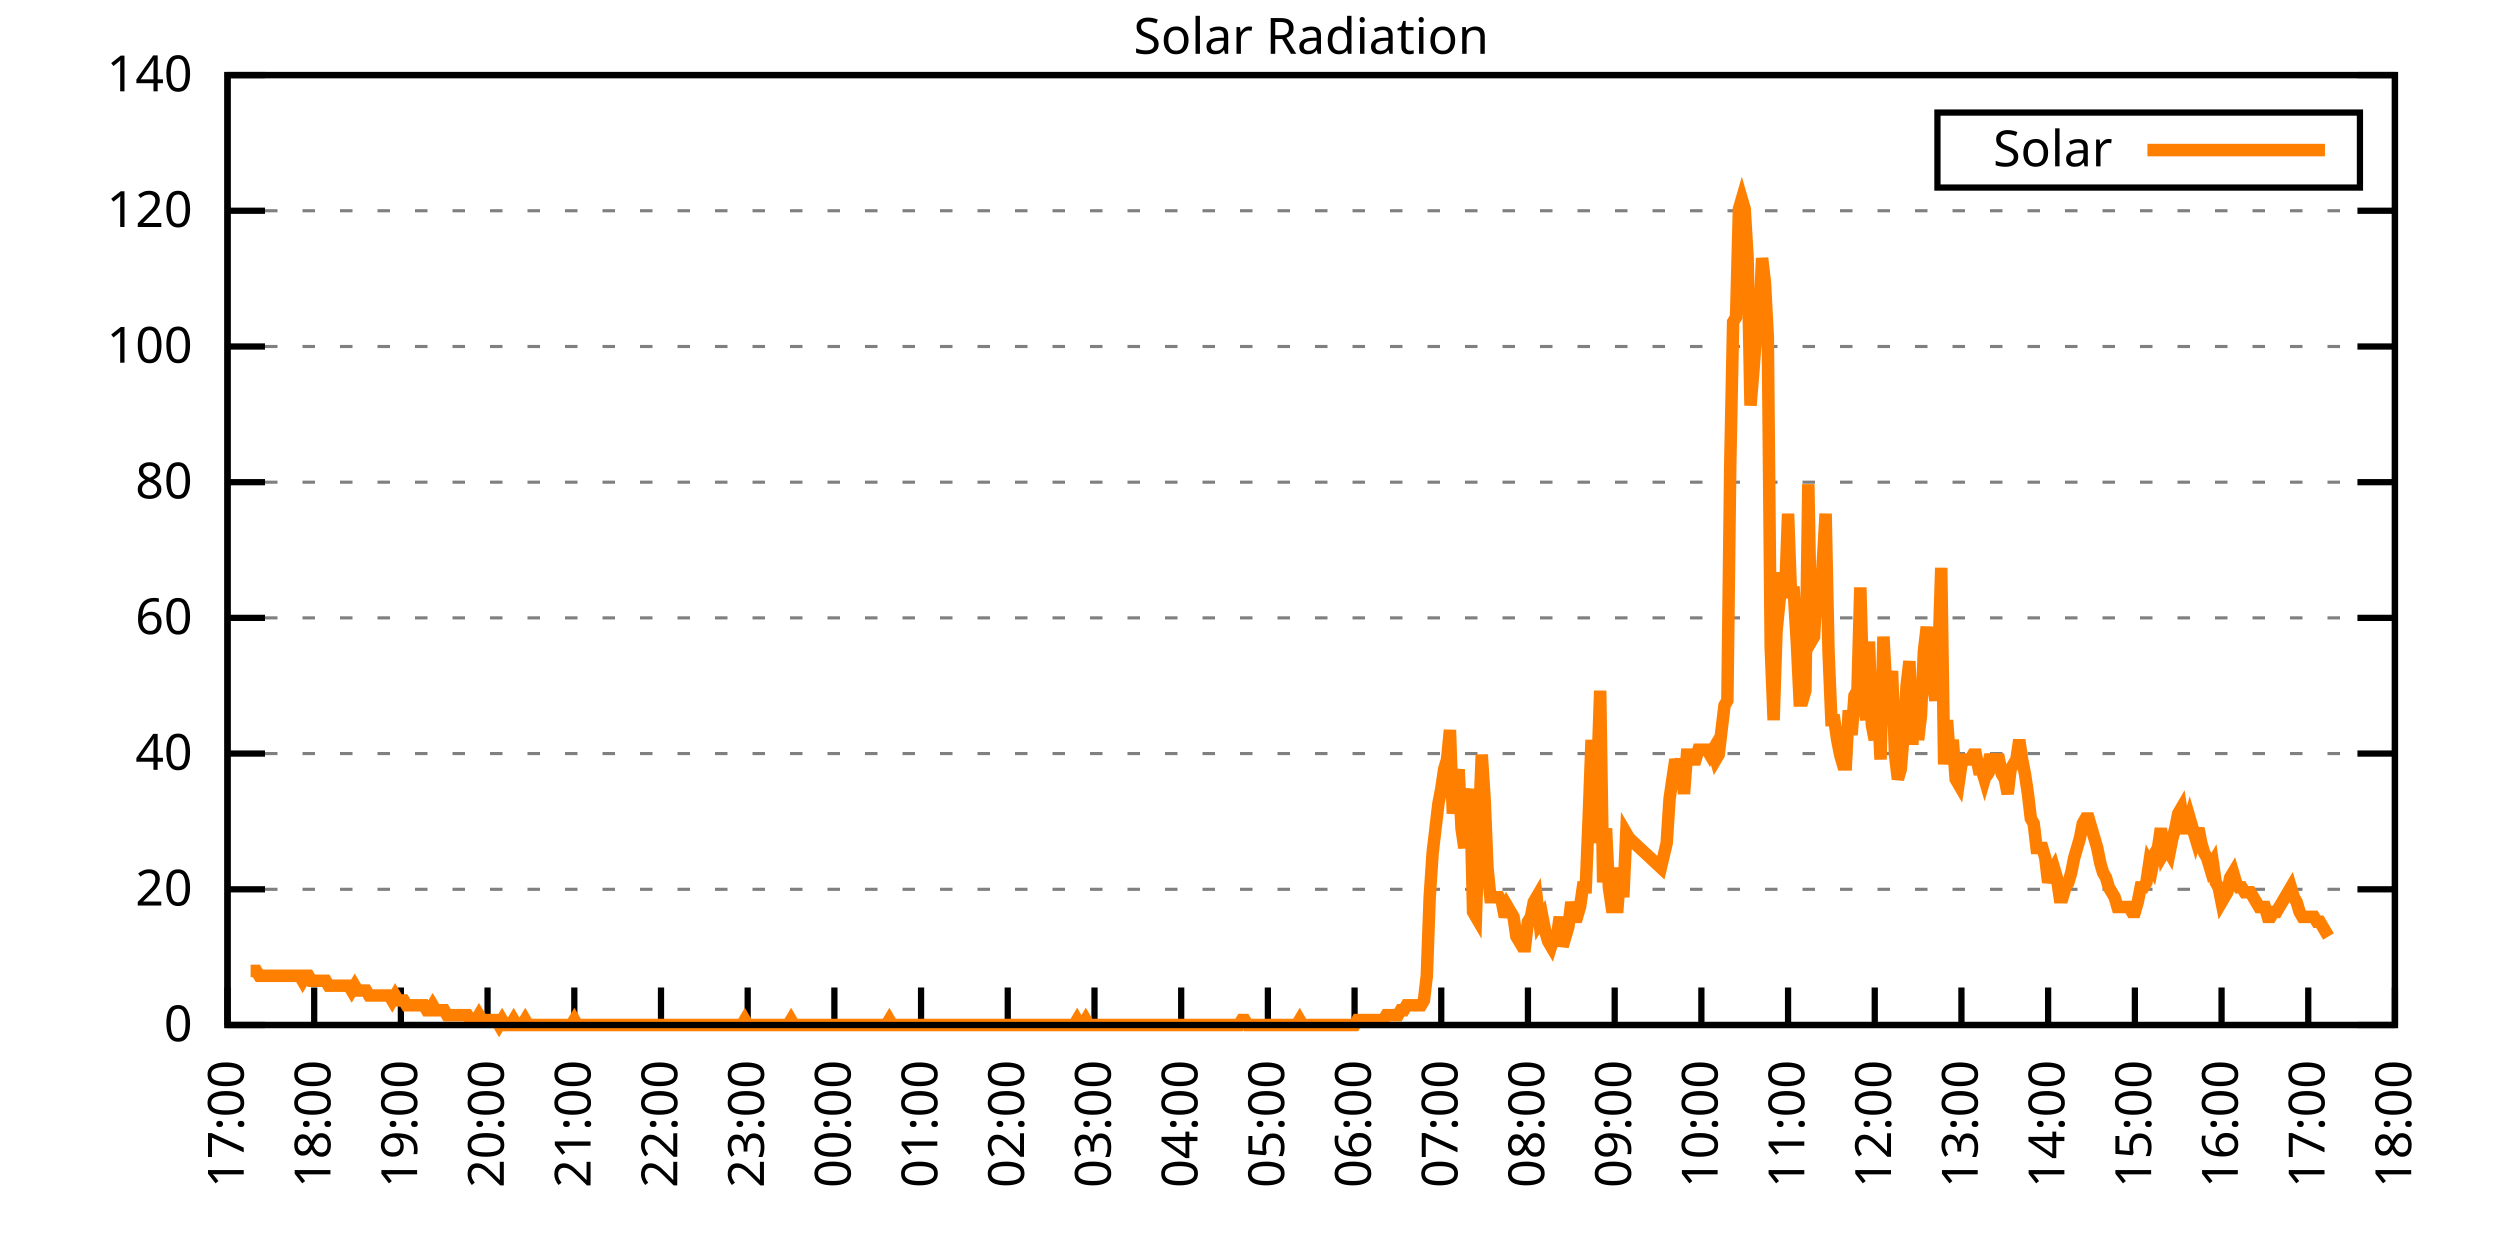
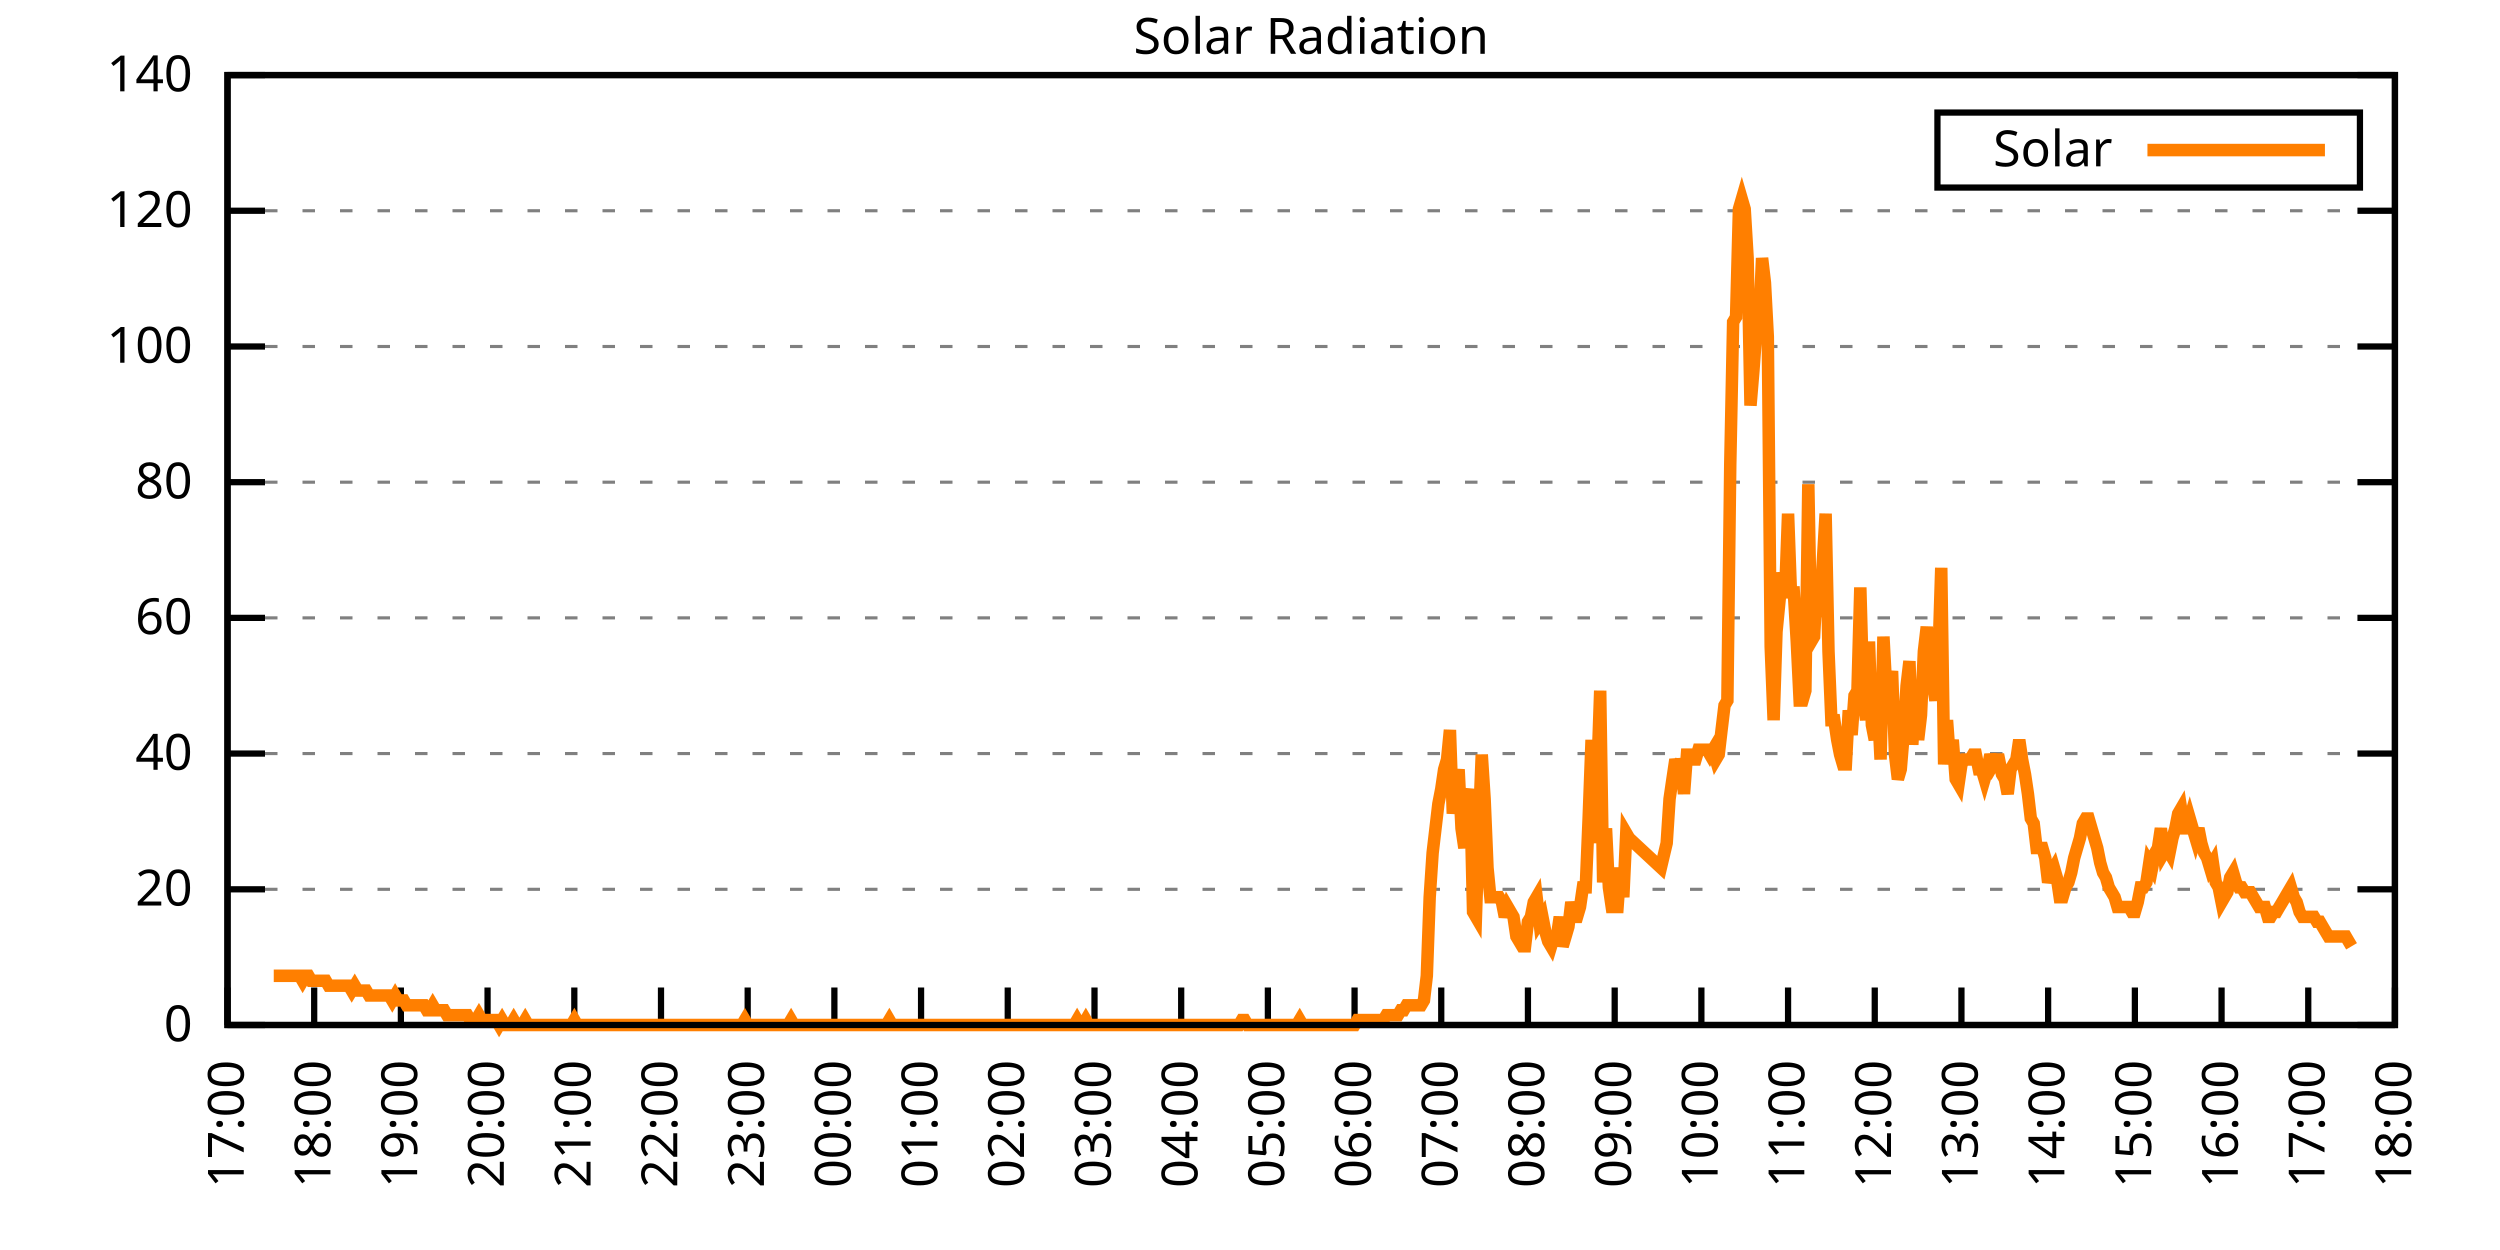
<svg xmlns="http://www.w3.org/2000/svg" xmlns:xlink="http://www.w3.org/1999/xlink" width="400" height="200" viewBox="0 0 400 200">
  <g id="gnuplot_canvas">
    <rect x="0" y="0" width="400" height="200" fill="none" />
    <defs>
      <circle id="gpDot" r="0.5" stroke-width="0.5" stroke="currentColor" />
      <path id="gpPt0" stroke-width="0.333" stroke="currentColor" d="M-1,0 h2 M0,-1 v2" />
      <path id="gpPt1" stroke-width="0.333" stroke="currentColor" d="M-1,-1 L1,1 M1,-1 L-1,1" />
      <path id="gpPt2" stroke-width="0.333" stroke="currentColor" d="M-1,0 L1,0 M0,-1 L0,1 M-1,-1 L1,1 M-1,1 L1,-1" />
      <rect id="gpPt3" stroke-width="0.333" stroke="currentColor" x="-1" y="-1" width="2" height="2" />
      <rect id="gpPt4" stroke-width="0.333" stroke="currentColor" fill="currentColor" x="-1" y="-1" width="2" height="2" />
      <circle id="gpPt5" stroke-width="0.333" stroke="currentColor" cx="0" cy="0" r="1" />
      <use xlink:href="#gpPt5" id="gpPt6" fill="currentColor" stroke="none" />
      <path id="gpPt7" stroke-width="0.333" stroke="currentColor" d="M0,-1.33 L-1.33,0.67 L1.33,0.67 z" />
      <use xlink:href="#gpPt7" id="gpPt8" fill="currentColor" stroke="none" />
      <use xlink:href="#gpPt7" id="gpPt9" stroke="currentColor" transform="rotate(180)" />
      <use xlink:href="#gpPt9" id="gpPt10" fill="currentColor" stroke="none" />
      <use xlink:href="#gpPt3" id="gpPt11" stroke="currentColor" transform="rotate(45)" />
      <use xlink:href="#gpPt11" id="gpPt12" fill="currentColor" stroke="none" />
      <path id="gpPt13" stroke-width="0.333" stroke="currentColor" d="M0,1.330 L1.265,0.411 L0.782,-1.067 L-0.782,-1.076 L-1.265,0.411 z" />
      <use xlink:href="#gpPt13" id="gpPt14" fill="currentColor" stroke="none" />
      <filter id="textbox" filterUnits="objectBoundingBox" x="0" y="0" height="1" width="1">
        <feFlood flood-color="white" flood-opacity="1" result="bgnd" />
        <feComposite in="SourceGraphic" in2="bgnd" operator="atop" />
      </filter>
      <filter id="greybox" filterUnits="objectBoundingBox" x="0" y="0" height="1" width="1">
        <feFlood flood-color="lightgrey" flood-opacity="1" result="grey" />
        <feComposite in="SourceGraphic" in2="grey" operator="atop" />
      </filter>
    </defs>
    <g fill="none" color="white" stroke="currentColor" stroke-width="1.00" stroke-linecap="butt" stroke-linejoin="miter">
</g>
    <g fill="none" color="black" stroke="currentColor" stroke-width="1.00" stroke-linecap="butt" stroke-linejoin="miter">
      <g stroke="none" shape-rendering="crispEdges">
        <polygon fill="rgb(255, 255, 255)" points="36.40,164.00 383.18,164.00 383.18,12.02 36.40,12.02 " />
      </g>
    </g>
    <g fill="none" color="black" stroke="currentColor" stroke-width="1.00" stroke-linecap="butt" stroke-linejoin="miter">
</g>
    <g fill="none" color="black" stroke="black" stroke-width="0.50" stroke-linecap="butt" stroke-linejoin="miter">
</g>
    <g fill="none" color="gray" stroke="currentColor" stroke-width="0.50" stroke-linecap="butt" stroke-linejoin="miter">
      <path stroke="gray" stroke-dasharray="2,4" class="gridline" d="M36.40,164.00 L383.19,164.00  " />
    </g>
    <g fill="none" color="gray" stroke="gray" stroke-width="1.00" stroke-linecap="butt" stroke-linejoin="miter">
</g>
    <g fill="none" color="black" stroke="currentColor" stroke-width="1.00" stroke-linecap="butt" stroke-linejoin="miter">
      <path stroke="black" d="M36.40,164.00 L42.40,164.00 M383.19,164.00 L377.19,164.00  " />
      <g transform="translate(30.80,166.60)" stroke="none" fill="black" font-family="Sans" font-size="8.00" text-anchor="end">
        <text>
          <tspan font-family="Sans"> 0</tspan>
        </text>
      </g>
    </g>
    <g fill="none" color="black" stroke="currentColor" stroke-width="1.00" stroke-linecap="butt" stroke-linejoin="miter">
</g>
    <g fill="none" color="black" stroke="black" stroke-width="0.50" stroke-linecap="butt" stroke-linejoin="miter">
</g>
    <g fill="none" color="gray" stroke="currentColor" stroke-width="0.50" stroke-linecap="butt" stroke-linejoin="miter">
      <path stroke="gray" stroke-dasharray="2,4" class="gridline" d="M36.40,142.29 L383.19,142.29  " />
    </g>
    <g fill="none" color="gray" stroke="gray" stroke-width="1.00" stroke-linecap="butt" stroke-linejoin="miter">
</g>
    <g fill="none" color="black" stroke="currentColor" stroke-width="1.00" stroke-linecap="butt" stroke-linejoin="miter">
      <path stroke="black" d="M36.40,142.29 L42.40,142.29 M383.19,142.29 L377.19,142.29  " />
      <g transform="translate(30.80,144.89)" stroke="none" fill="black" font-family="Sans" font-size="8.00" text-anchor="end">
        <text>
          <tspan font-family="Sans"> 20</tspan>
        </text>
      </g>
    </g>
    <g fill="none" color="black" stroke="currentColor" stroke-width="1.00" stroke-linecap="butt" stroke-linejoin="miter">
</g>
    <g fill="none" color="black" stroke="black" stroke-width="0.50" stroke-linecap="butt" stroke-linejoin="miter">
</g>
    <g fill="none" color="gray" stroke="currentColor" stroke-width="0.50" stroke-linecap="butt" stroke-linejoin="miter">
      <path stroke="gray" stroke-dasharray="2,4" class="gridline" d="M36.40,120.57 L383.19,120.57  " />
    </g>
    <g fill="none" color="gray" stroke="gray" stroke-width="1.00" stroke-linecap="butt" stroke-linejoin="miter">
</g>
    <g fill="none" color="black" stroke="currentColor" stroke-width="1.00" stroke-linecap="butt" stroke-linejoin="miter">
      <path stroke="black" d="M36.40,120.57 L42.40,120.57 M383.19,120.57 L377.19,120.57  " />
      <g transform="translate(30.80,123.17)" stroke="none" fill="black" font-family="Sans" font-size="8.00" text-anchor="end">
        <text>
          <tspan font-family="Sans"> 40</tspan>
        </text>
      </g>
    </g>
    <g fill="none" color="black" stroke="currentColor" stroke-width="1.00" stroke-linecap="butt" stroke-linejoin="miter">
</g>
    <g fill="none" color="black" stroke="black" stroke-width="0.50" stroke-linecap="butt" stroke-linejoin="miter">
</g>
    <g fill="none" color="gray" stroke="currentColor" stroke-width="0.50" stroke-linecap="butt" stroke-linejoin="miter">
      <path stroke="gray" stroke-dasharray="2,4" class="gridline" d="M36.40,98.86 L383.19,98.86  " />
    </g>
    <g fill="none" color="gray" stroke="gray" stroke-width="1.00" stroke-linecap="butt" stroke-linejoin="miter">
</g>
    <g fill="none" color="black" stroke="currentColor" stroke-width="1.00" stroke-linecap="butt" stroke-linejoin="miter">
      <path stroke="black" d="M36.40,98.86 L42.40,98.86 M383.19,98.86 L377.19,98.86  " />
      <g transform="translate(30.80,101.46)" stroke="none" fill="black" font-family="Sans" font-size="8.00" text-anchor="end">
        <text>
          <tspan font-family="Sans"> 60</tspan>
        </text>
      </g>
    </g>
    <g fill="none" color="black" stroke="currentColor" stroke-width="1.00" stroke-linecap="butt" stroke-linejoin="miter">
</g>
    <g fill="none" color="black" stroke="black" stroke-width="0.50" stroke-linecap="butt" stroke-linejoin="miter">
</g>
    <g fill="none" color="gray" stroke="currentColor" stroke-width="0.50" stroke-linecap="butt" stroke-linejoin="miter">
      <path stroke="gray" stroke-dasharray="2,4" class="gridline" d="M36.40,77.15 L383.19,77.15  " />
    </g>
    <g fill="none" color="gray" stroke="gray" stroke-width="1.00" stroke-linecap="butt" stroke-linejoin="miter">
</g>
    <g fill="none" color="black" stroke="currentColor" stroke-width="1.00" stroke-linecap="butt" stroke-linejoin="miter">
      <path stroke="black" d="M36.40,77.15 L42.40,77.15 M383.19,77.15 L377.19,77.15  " />
      <g transform="translate(30.80,79.75)" stroke="none" fill="black" font-family="Sans" font-size="8.00" text-anchor="end">
        <text>
          <tspan font-family="Sans"> 80</tspan>
        </text>
      </g>
    </g>
    <g fill="none" color="black" stroke="currentColor" stroke-width="1.00" stroke-linecap="butt" stroke-linejoin="miter">
</g>
    <g fill="none" color="black" stroke="black" stroke-width="0.50" stroke-linecap="butt" stroke-linejoin="miter">
</g>
    <g fill="none" color="gray" stroke="currentColor" stroke-width="0.50" stroke-linecap="butt" stroke-linejoin="miter">
      <path stroke="gray" stroke-dasharray="2,4" class="gridline" d="M36.40,55.44 L383.19,55.44  " />
    </g>
    <g fill="none" color="gray" stroke="gray" stroke-width="1.00" stroke-linecap="butt" stroke-linejoin="miter">
</g>
    <g fill="none" color="black" stroke="currentColor" stroke-width="1.00" stroke-linecap="butt" stroke-linejoin="miter">
      <path stroke="black" d="M36.40,55.44 L42.40,55.44 M383.19,55.44 L377.19,55.44  " />
      <g transform="translate(30.80,58.04)" stroke="none" fill="black" font-family="Sans" font-size="8.00" text-anchor="end">
        <text>
          <tspan font-family="Sans"> 100</tspan>
        </text>
      </g>
    </g>
    <g fill="none" color="black" stroke="currentColor" stroke-width="1.00" stroke-linecap="butt" stroke-linejoin="miter">
</g>
    <g fill="none" color="black" stroke="black" stroke-width="0.50" stroke-linecap="butt" stroke-linejoin="miter">
</g>
    <g fill="none" color="gray" stroke="currentColor" stroke-width="0.50" stroke-linecap="butt" stroke-linejoin="miter">
      <path stroke="gray" stroke-dasharray="2,4" class="gridline" d="M36.40,33.72 L383.19,33.72  " />
    </g>
    <g fill="none" color="gray" stroke="gray" stroke-width="1.00" stroke-linecap="butt" stroke-linejoin="miter">
</g>
    <g fill="none" color="black" stroke="currentColor" stroke-width="1.00" stroke-linecap="butt" stroke-linejoin="miter">
      <path stroke="black" d="M36.40,33.72 L42.40,33.72 M383.19,33.72 L377.19,33.72  " />
      <g transform="translate(30.80,36.32)" stroke="none" fill="black" font-family="Sans" font-size="8.00" text-anchor="end">
        <text>
          <tspan font-family="Sans"> 120</tspan>
        </text>
      </g>
    </g>
    <g fill="none" color="black" stroke="currentColor" stroke-width="1.00" stroke-linecap="butt" stroke-linejoin="miter">
</g>
    <g fill="none" color="black" stroke="black" stroke-width="0.50" stroke-linecap="butt" stroke-linejoin="miter">
</g>
    <g fill="none" color="gray" stroke="currentColor" stroke-width="0.50" stroke-linecap="butt" stroke-linejoin="miter">
      <path stroke="gray" stroke-dasharray="2,4" class="gridline" d="M36.40,12.01 L383.19,12.01  " />
    </g>
    <g fill="none" color="gray" stroke="gray" stroke-width="1.00" stroke-linecap="butt" stroke-linejoin="miter">
</g>
    <g fill="none" color="black" stroke="currentColor" stroke-width="1.00" stroke-linecap="butt" stroke-linejoin="miter">
      <path stroke="black" d="M36.40,12.01 L42.40,12.01 M383.19,12.01 L377.19,12.01  " />
      <g transform="translate(30.80,14.61)" stroke="none" fill="black" font-family="Sans" font-size="8.00" text-anchor="end">
        <text>
          <tspan font-family="Sans"> 140</tspan>
        </text>
      </g>
    </g>
    <g fill="none" color="black" stroke="currentColor" stroke-width="1.00" stroke-linecap="butt" stroke-linejoin="miter">
      <path stroke="black" d="M36.40,164.00 L36.40,158.00  " />
      <g transform="translate(39.00,169.60) rotate(270.00)" stroke="none" fill="black" font-family="Sans" font-size="8.00" text-anchor="end">
        <text>
          <tspan font-family="Sans">17:00</tspan>
        </text>
      </g>
    </g>
    <g fill="none" color="black" stroke="currentColor" stroke-width="1.00" stroke-linecap="butt" stroke-linejoin="miter">
      <path stroke="black" d="M50.27,164.00 L50.27,158.00  " />
      <g transform="translate(52.87,169.60) rotate(270.00)" stroke="none" fill="black" font-family="Sans" font-size="8.00" text-anchor="end">
        <text>
          <tspan font-family="Sans">18:00</tspan>
        </text>
      </g>
    </g>
    <g fill="none" color="black" stroke="currentColor" stroke-width="1.00" stroke-linecap="butt" stroke-linejoin="miter">
      <path stroke="black" d="M64.14,164.00 L64.14,158.00  " />
      <g transform="translate(66.74,169.60) rotate(270.00)" stroke="none" fill="black" font-family="Sans" font-size="8.00" text-anchor="end">
        <text>
          <tspan font-family="Sans">19:00</tspan>
        </text>
      </g>
    </g>
    <g fill="none" color="black" stroke="currentColor" stroke-width="1.00" stroke-linecap="butt" stroke-linejoin="miter">
      <path stroke="black" d="M78.01,164.00 L78.01,158.00  " />
      <g transform="translate(80.61,169.60) rotate(270.00)" stroke="none" fill="black" font-family="Sans" font-size="8.00" text-anchor="end">
        <text>
          <tspan font-family="Sans">20:00</tspan>
        </text>
      </g>
    </g>
    <g fill="none" color="black" stroke="currentColor" stroke-width="1.00" stroke-linecap="butt" stroke-linejoin="miter">
      <path stroke="black" d="M91.89,164.00 L91.89,158.00  " />
      <g transform="translate(94.49,169.60) rotate(270.00)" stroke="none" fill="black" font-family="Sans" font-size="8.00" text-anchor="end">
        <text>
          <tspan font-family="Sans">21:00</tspan>
        </text>
      </g>
    </g>
    <g fill="none" color="black" stroke="currentColor" stroke-width="1.00" stroke-linecap="butt" stroke-linejoin="miter">
      <path stroke="black" d="M105.76,164.00 L105.76,158.00  " />
      <g transform="translate(108.36,169.60) rotate(270.00)" stroke="none" fill="black" font-family="Sans" font-size="8.00" text-anchor="end">
        <text>
          <tspan font-family="Sans">22:00</tspan>
        </text>
      </g>
    </g>
    <g fill="none" color="black" stroke="currentColor" stroke-width="1.00" stroke-linecap="butt" stroke-linejoin="miter">
      <path stroke="black" d="M119.63,164.00 L119.63,158.00  " />
      <g transform="translate(122.23,169.60) rotate(270.00)" stroke="none" fill="black" font-family="Sans" font-size="8.00" text-anchor="end">
        <text>
          <tspan font-family="Sans">23:00</tspan>
        </text>
      </g>
    </g>
    <g fill="none" color="black" stroke="currentColor" stroke-width="1.00" stroke-linecap="butt" stroke-linejoin="miter">
      <path stroke="black" d="M133.50,164.00 L133.50,158.00  " />
      <g transform="translate(136.10,169.60) rotate(270.00)" stroke="none" fill="black" font-family="Sans" font-size="8.00" text-anchor="end">
        <text>
          <tspan font-family="Sans">00:00</tspan>
        </text>
      </g>
    </g>
    <g fill="none" color="black" stroke="currentColor" stroke-width="1.00" stroke-linecap="butt" stroke-linejoin="miter">
      <path stroke="black" d="M147.37,164.00 L147.37,158.00  " />
      <g transform="translate(149.97,169.60) rotate(270.00)" stroke="none" fill="black" font-family="Sans" font-size="8.00" text-anchor="end">
        <text>
          <tspan font-family="Sans">01:00</tspan>
        </text>
      </g>
    </g>
    <g fill="none" color="black" stroke="currentColor" stroke-width="1.00" stroke-linecap="butt" stroke-linejoin="miter">
      <path stroke="black" d="M161.24,164.00 L161.24,158.00  " />
      <g transform="translate(163.84,169.60) rotate(270.00)" stroke="none" fill="black" font-family="Sans" font-size="8.00" text-anchor="end">
        <text>
          <tspan font-family="Sans">02:00</tspan>
        </text>
      </g>
    </g>
    <g fill="none" color="black" stroke="currentColor" stroke-width="1.00" stroke-linecap="butt" stroke-linejoin="miter">
      <path stroke="black" d="M175.12,164.00 L175.12,158.00  " />
      <g transform="translate(177.72,169.60) rotate(270.00)" stroke="none" fill="black" font-family="Sans" font-size="8.00" text-anchor="end">
        <text>
          <tspan font-family="Sans">03:00</tspan>
        </text>
      </g>
    </g>
    <g fill="none" color="black" stroke="currentColor" stroke-width="1.00" stroke-linecap="butt" stroke-linejoin="miter">
      <path stroke="black" d="M188.99,164.00 L188.99,158.00  " />
      <g transform="translate(191.59,169.60) rotate(270.00)" stroke="none" fill="black" font-family="Sans" font-size="8.00" text-anchor="end">
        <text>
          <tspan font-family="Sans">04:00</tspan>
        </text>
      </g>
    </g>
    <g fill="none" color="black" stroke="currentColor" stroke-width="1.00" stroke-linecap="butt" stroke-linejoin="miter">
      <path stroke="black" d="M202.86,164.00 L202.86,158.00  " />
      <g transform="translate(205.46,169.60) rotate(270.00)" stroke="none" fill="black" font-family="Sans" font-size="8.00" text-anchor="end">
        <text>
          <tspan font-family="Sans">05:00</tspan>
        </text>
      </g>
    </g>
    <g fill="none" color="black" stroke="currentColor" stroke-width="1.00" stroke-linecap="butt" stroke-linejoin="miter">
      <path stroke="black" d="M216.73,164.00 L216.73,158.00  " />
      <g transform="translate(219.33,169.60) rotate(270.00)" stroke="none" fill="black" font-family="Sans" font-size="8.00" text-anchor="end">
        <text>
          <tspan font-family="Sans">06:00</tspan>
        </text>
      </g>
    </g>
    <g fill="none" color="black" stroke="currentColor" stroke-width="1.00" stroke-linecap="butt" stroke-linejoin="miter">
      <path stroke="black" d="M230.60,164.00 L230.60,158.00  " />
      <g transform="translate(233.20,169.60) rotate(270.00)" stroke="none" fill="black" font-family="Sans" font-size="8.00" text-anchor="end">
        <text>
          <tspan font-family="Sans">07:00</tspan>
        </text>
      </g>
    </g>
    <g fill="none" color="black" stroke="currentColor" stroke-width="1.00" stroke-linecap="butt" stroke-linejoin="miter">
      <path stroke="black" d="M244.47,164.00 L244.47,158.00  " />
      <g transform="translate(247.07,169.60) rotate(270.00)" stroke="none" fill="black" font-family="Sans" font-size="8.00" text-anchor="end">
        <text>
          <tspan font-family="Sans">08:00</tspan>
        </text>
      </g>
    </g>
    <g fill="none" color="black" stroke="currentColor" stroke-width="1.00" stroke-linecap="butt" stroke-linejoin="miter">
      <path stroke="black" d="M258.35,164.00 L258.35,158.00  " />
      <g transform="translate(260.95,169.60) rotate(270.00)" stroke="none" fill="black" font-family="Sans" font-size="8.00" text-anchor="end">
        <text>
          <tspan font-family="Sans">09:00</tspan>
        </text>
      </g>
    </g>
    <g fill="none" color="black" stroke="currentColor" stroke-width="1.00" stroke-linecap="butt" stroke-linejoin="miter">
      <path stroke="black" d="M272.22,164.00 L272.22,158.00  " />
      <g transform="translate(274.82,169.60) rotate(270.00)" stroke="none" fill="black" font-family="Sans" font-size="8.00" text-anchor="end">
        <text>
          <tspan font-family="Sans">10:00</tspan>
        </text>
      </g>
    </g>
    <g fill="none" color="black" stroke="currentColor" stroke-width="1.00" stroke-linecap="butt" stroke-linejoin="miter">
      <path stroke="black" d="M286.09,164.00 L286.09,158.00  " />
      <g transform="translate(288.69,169.60) rotate(270.00)" stroke="none" fill="black" font-family="Sans" font-size="8.00" text-anchor="end">
        <text>
          <tspan font-family="Sans">11:00</tspan>
        </text>
      </g>
    </g>
    <g fill="none" color="black" stroke="currentColor" stroke-width="1.00" stroke-linecap="butt" stroke-linejoin="miter">
      <path stroke="black" d="M299.96,164.00 L299.96,158.00  " />
      <g transform="translate(302.56,169.60) rotate(270.00)" stroke="none" fill="black" font-family="Sans" font-size="8.00" text-anchor="end">
        <text>
          <tspan font-family="Sans">12:00</tspan>
        </text>
      </g>
    </g>
    <g fill="none" color="black" stroke="currentColor" stroke-width="1.00" stroke-linecap="butt" stroke-linejoin="miter">
      <path stroke="black" d="M313.83,164.00 L313.83,158.00  " />
      <g transform="translate(316.43,169.60) rotate(270.00)" stroke="none" fill="black" font-family="Sans" font-size="8.00" text-anchor="end">
        <text>
          <tspan font-family="Sans">13:00</tspan>
        </text>
      </g>
    </g>
    <g fill="none" color="black" stroke="currentColor" stroke-width="1.00" stroke-linecap="butt" stroke-linejoin="miter">
      <path stroke="black" d="M327.70,164.00 L327.70,158.00  " />
      <g transform="translate(330.30,169.60) rotate(270.00)" stroke="none" fill="black" font-family="Sans" font-size="8.00" text-anchor="end">
        <text>
          <tspan font-family="Sans">14:00</tspan>
        </text>
      </g>
    </g>
    <g fill="none" color="black" stroke="currentColor" stroke-width="1.00" stroke-linecap="butt" stroke-linejoin="miter">
      <path stroke="black" d="M341.58,164.00 L341.58,158.00  " />
      <g transform="translate(344.18,169.60) rotate(270.00)" stroke="none" fill="black" font-family="Sans" font-size="8.00" text-anchor="end">
        <text>
          <tspan font-family="Sans">15:00</tspan>
        </text>
      </g>
    </g>
    <g fill="none" color="black" stroke="currentColor" stroke-width="1.00" stroke-linecap="butt" stroke-linejoin="miter">
      <path stroke="black" d="M355.45,164.00 L355.45,158.00  " />
      <g transform="translate(358.05,169.60) rotate(270.00)" stroke="none" fill="black" font-family="Sans" font-size="8.00" text-anchor="end">
        <text>
          <tspan font-family="Sans">16:00</tspan>
        </text>
      </g>
    </g>
    <g fill="none" color="black" stroke="currentColor" stroke-width="1.00" stroke-linecap="butt" stroke-linejoin="miter">
      <path stroke="black" d="M369.32,164.00 L369.32,158.00  " />
      <g transform="translate(371.92,169.60) rotate(270.00)" stroke="none" fill="black" font-family="Sans" font-size="8.00" text-anchor="end">
        <text>
          <tspan font-family="Sans">17:00</tspan>
        </text>
      </g>
    </g>
    <g fill="none" color="black" stroke="currentColor" stroke-width="1.00" stroke-linecap="butt" stroke-linejoin="miter">
      <path stroke="black" d="M383.19,164.00 L383.19,158.00  " />
      <g transform="translate(385.79,169.60) rotate(270.00)" stroke="none" fill="black" font-family="Sans" font-size="8.00" text-anchor="end">
        <text>
          <tspan font-family="Sans">18:00</tspan>
        </text>
      </g>
    </g>
    <g fill="none" color="black" stroke="currentColor" stroke-width="1.00" stroke-linecap="butt" stroke-linejoin="miter">
</g>
    <g fill="none" color="black" stroke="currentColor" stroke-width="1.00" stroke-linecap="butt" stroke-linejoin="miter">
      <path stroke="black" d="M36.40,12.01 L36.40,164.00 L383.19,164.00 L383.19,12.01 L36.40,12.01 Z  " />
    </g>
    <g fill="none" color="black" stroke="currentColor" stroke-width="1.00" stroke-linecap="butt" stroke-linejoin="miter">
</g>
    <g fill="none" color="black" stroke="currentColor" stroke-width="1.00" stroke-linecap="butt" stroke-linejoin="miter">
      <path stroke="black" d="M309.99,30.01 L309.99,18.01 L377.59,18.01 L377.59,30.01 L309.99,30.01 Z  " />
    </g>
    <g id="Solar_Radiation_plot_1">
      <g fill="none" color="white" stroke="black" stroke-width="2.00" stroke-linecap="butt" stroke-linejoin="miter">
</g>
      <g fill="none" color="black" stroke="currentColor" stroke-width="2.00" stroke-linecap="butt" stroke-linejoin="miter">
        <g transform="translate(337.99,26.61)" stroke="none" fill="black" font-family="Sans" font-size="8.00" text-anchor="end">
          <text>
            <tspan font-family="Sans">Solar</tspan>
          </text>
        </g>
      </g>
      <g fill="none" color="black" stroke="currentColor" stroke-width="2.00" stroke-linecap="butt" stroke-linejoin="miter">
-         <path stroke="rgb(255, 127,   0)" d="M343.59,24.01 L371.99,24.01 M40.10,155.35 L40.56,155.35 L41.02,155.35 L41.49,156.13 L41.95,156.13 L42.41,156.13   L42.87,156.13 L43.34,156.13 L43.80,156.13 L44.26,156.13 L44.72,156.13 L45.19,156.13 L45.65,156.13 L46.11,156.13   L46.57,156.13 L47.03,156.13 L47.50,156.13 L47.96,156.13 L48.42,156.92 L48.88,156.13 L49.35,156.13 L49.81,156.92   L50.27,156.92 L50.73,156.92 L51.20,156.92 L51.66,156.92 L52.12,156.92 L52.58,157.71 L53.05,157.71 L53.51,157.71   L53.97,157.71 L54.43,157.71 L54.90,157.71 L55.36,157.71 L55.82,157.71 L56.28,158.49 L56.75,157.71 L57.21,158.49   L57.67,158.49 L58.13,158.49 L58.59,158.49 L59.06,159.28 L59.52,159.28 L59.98,159.28 L60.44,159.28 L60.91,159.28   L61.37,159.28 L61.83,159.28 L62.29,159.28 L62.76,160.07 L63.22,159.28 L63.68,160.07 L64.14,160.07 L64.61,160.07   L65.07,160.85 L65.53,160.85 L65.99,160.85 L66.46,160.85 L66.92,160.85 L67.38,160.85 L67.84,160.85 L68.30,161.64   L68.77,161.64 L69.23,160.85 L69.69,161.64 L70.15,161.64 L70.62,161.64 L71.08,161.64 L71.54,162.43 L72.00,162.43   L72.47,162.43 L72.93,162.43 L73.39,162.43 L73.85,162.43 L74.32,162.43 L74.78,162.43 L75.24,163.21 L76.17,163.21   L76.63,162.43 L77.09,163.21 L77.55,163.21 L78.01,163.21 L78.48,163.21 L78.94,163.21 L79.40,163.21 L79.86,164.00   L80.33,163.21 L80.79,164.00 L81.25,164.00 L81.71,164.00 L82.18,163.21 L82.64,164.00 L83.10,164.00 L83.56,164.00   L84.03,163.21 L84.49,164.00 L84.95,164.00 L85.41,164.00 L85.88,164.00 L86.34,164.00 L86.80,164.00 L87.26,164.00   L87.72,164.00 L88.19,164.00 L88.65,164.00 L89.11,164.00 L89.57,164.00 L90.04,164.00 L90.50,164.00 L90.96,164.00   L91.42,164.00 L91.89,163.21 L92.35,164.00 L92.81,164.00 L93.27,164.00 L93.74,164.00 L94.20,164.00 L94.66,164.00   L95.12,164.00 L95.59,164.00 L96.05,164.00 L96.51,164.00 L96.97,164.00 L97.44,164.00 L97.90,164.00 L98.36,164.00   L98.82,164.00 L99.28,164.00 L99.75,164.00 L100.21,164.00 L100.67,164.00 L101.13,164.00 L101.60,164.00 L102.06,164.00   L102.52,164.00 L102.98,164.00 L103.45,164.00 L103.91,164.00 L104.37,164.00 L104.83,164.00 L105.30,164.00 L105.76,164.00   L106.22,164.00 L106.68,164.00 L107.15,164.00 L107.61,164.00 L108.07,164.00 L108.53,164.00 L108.99,164.00 L109.46,164.00   L109.92,164.00 L110.38,164.00 L110.84,164.00 L111.31,164.00 L111.77,164.00 L112.23,164.00 L112.69,164.00 L113.16,164.00   L113.62,164.00 L114.08,164.00 L114.54,164.00 L115.01,164.00 L115.47,164.00 L115.93,164.00 L116.39,164.00 L116.86,164.00   L117.32,164.00 L117.78,164.00 L118.24,164.00 L118.70,164.00 L119.17,163.21 L119.63,164.00 L120.09,164.00 L120.55,164.00   L121.02,164.00 L121.48,164.00 L121.94,164.00 L122.40,164.00 L122.87,164.00 L123.33,164.00 L123.79,164.00 L124.25,164.00   L124.72,164.00 L125.18,164.00 L125.64,164.00 L126.10,164.00 L126.57,163.21 L127.03,164.00 L127.49,164.00 L127.95,164.00   L128.41,164.00 L128.88,164.00 L129.34,164.00 L129.80,164.00 L130.26,164.00 L130.73,164.00 L131.19,164.00 L131.65,164.00   L132.11,164.00 L132.58,164.00 L133.04,164.00 L133.50,164.00 L133.96,164.00 L134.43,164.00 L134.89,164.00 L135.35,164.00   L135.81,164.00 L136.28,164.00 L136.74,164.00 L137.20,164.00 L137.66,164.00 L138.13,164.00 L138.59,164.00 L139.05,164.00   L139.51,164.00 L139.97,164.00 L140.44,164.00 L140.90,164.00 L141.36,164.00 L141.82,164.00 L142.29,163.21 L142.75,164.00   L143.21,164.00 L143.67,164.00 L144.14,164.00 L144.60,164.00 L145.06,164.00 L145.52,164.00 L145.99,164.00 L146.45,164.00   L146.91,164.00 L147.37,164.00 L147.84,164.00 L148.30,164.00 L148.76,164.00 L149.22,164.00 L149.68,164.00 L150.15,164.00   L150.61,164.00 L151.07,164.00 L151.53,164.00 L152.00,164.00 L152.46,164.00 L152.92,164.00 L153.38,164.00 L153.85,164.00   L154.31,164.00 L154.77,164.00 L155.23,164.00 L155.70,164.00 L156.16,164.00 L156.62,164.00 L157.08,164.00 L157.55,164.00   L158.01,164.00 L158.47,164.00 L158.93,164.00 L159.39,164.00 L159.86,164.00 L160.32,164.00 L160.78,164.00 L161.24,164.00   L161.71,164.00 L162.17,164.00 L162.63,164.00 L163.09,164.00 L163.56,164.00 L164.02,164.00 L164.48,164.00 L164.94,164.00   L165.41,164.00 L165.87,164.00 L166.33,164.00 L166.79,164.00 L167.26,164.00 L167.72,164.00 L168.18,164.00 L168.64,164.00   L169.10,164.00 L169.57,164.00 L170.03,164.00 L170.49,164.00 L170.95,164.00 L171.42,164.00 L171.88,164.00 L172.34,163.21   L172.80,164.00 L173.27,164.00 L173.73,163.21 L174.19,164.00 L174.65,164.00 L175.12,164.00 L175.58,164.00 L176.04,164.00   L176.50,164.00 L176.97,164.00 L177.43,164.00 L177.89,164.00 L178.35,164.00 L178.82,164.00 L179.28,164.00 L179.74,164.00   L180.20,164.00 L180.66,164.00 L181.13,164.00 L181.59,164.00 L182.05,164.00 L182.51,164.00 L182.98,164.00 L183.44,164.00   L183.90,164.00 L184.36,164.00 L184.83,164.00 L185.29,164.00 L185.75,164.00 L186.21,164.00 L186.68,164.00 L187.14,164.00   L187.60,164.00 L188.06,164.00 L188.53,164.00 L188.99,164.00 L189.45,164.00 L189.91,164.00 L190.37,164.00 L190.84,164.00   L191.30,164.00 L191.76,164.00 L192.22,164.00 L192.69,164.00 L193.15,164.00 L193.61,164.00 L194.07,164.00 L194.54,164.00   L195.00,164.00 L195.46,164.00 L195.92,164.00 L196.39,164.00 L196.85,164.00 L197.31,164.00 L197.77,164.00 L198.24,164.00   L198.70,163.21 L199.16,163.21 L199.62,164.00 L200.08,164.00 L200.55,164.00 L201.01,164.00 L201.47,164.00 L201.93,164.00   L202.40,164.00 L202.86,164.00 L203.32,164.00 L203.78,164.00 L204.25,164.00 L204.71,164.00 L205.17,164.00 L205.63,164.00   L206.10,164.00 L206.56,164.00 L207.02,164.00 L207.48,164.00 L207.95,163.21 L208.41,164.00 L208.87,164.00 L209.33,164.00   L209.80,164.00 L210.26,164.00 L210.72,164.00 L211.18,164.00 L211.64,164.00 L212.11,164.00 L212.57,164.00 L213.03,164.00   L213.49,164.00 L213.96,164.00 L214.42,164.00 L214.88,164.00 L215.34,164.00 L215.81,164.00 L216.27,164.00 L216.73,164.00   L217.19,163.21 L217.66,163.21 L218.12,163.21 L218.58,163.21 L219.04,163.21 L219.51,163.21 L219.97,163.21 L220.43,163.21   L220.89,163.21 L221.35,163.21 L221.82,162.43 L222.28,162.43 L222.74,162.43 L223.20,162.43 L223.67,162.43 L224.13,161.64   L224.59,161.64 L225.05,160.85 L225.52,160.85 L225.98,160.85 L226.44,160.85 L226.90,160.85 L227.37,160.85 L227.83,160.07   L228.29,156.13 L228.75,143.55 L229.22,136.47 L229.68,132.54 L230.14,128.60 L230.60,126.24 L231.06,123.10 L231.53,121.52   L231.99,116.80 L232.45,130.18 L232.91,126.24 L233.38,123.10 L233.84,132.54 L234.30,135.68 L234.76,128.60 L235.23,126.24   L235.69,145.91 L236.15,146.70 L236.61,132.54 L237.08,120.74 L237.54,127.82 L238.00,138.83 L238.46,143.55 L238.93,143.55   L239.39,143.55 L239.85,143.55 L240.31,144.34 L240.77,146.70 L241.24,145.12 L241.70,145.91 L242.16,146.70 L242.62,149.84   L243.09,150.63 L243.55,151.41 L244.01,151.41 L244.47,147.48 L244.94,146.70 L245.40,144.34 L245.86,143.55 L246.32,147.48   L246.79,146.70 L247.25,149.05 L247.71,150.63 L248.17,151.41 L248.64,149.84 L249.10,149.84 L249.56,146.70 L250.02,151.41   L250.49,149.84 L250.95,148.27 L251.41,144.34 L251.87,146.70 L252.33,146.70 L252.80,145.12 L253.26,141.98 L253.72,141.98   L254.18,130.96 L254.65,118.38 L255.11,134.90 L255.57,123.88 L256.03,110.51 L256.50,141.19 L256.96,132.54 L257.42,141.98   L257.88,145.12 L258.35,145.12 L258.81,145.12 L259.27,138.83 L259.73,143.55 L260.20,133.32 L260.66,134.11 L265.74,138.83   L266.67,134.90 L267.13,127.82 L267.59,124.67 L268.06,121.52 L268.52,123.10 L268.98,121.52 L269.44,127.03 L269.91,120.74   L270.37,120.74 L270.83,121.52 L271.29,121.52 L271.75,119.95 L272.22,119.95 L272.68,119.95 L273.14,119.95 L273.60,120.74   L274.07,119.95 L274.53,121.52 L274.99,120.74 L275.45,116.80 L275.92,112.87 L276.38,112.09 L276.84,74.33 L277.30,51.52   L277.77,50.73 L278.23,33.43 L278.69,31.85 L279.15,33.43 L279.62,41.29 L280.08,64.89 L280.54,59.38 L281.00,53.09   L281.46,52.30 L281.93,41.29 L282.39,45.23 L282.85,53.88 L283.31,103.43 L283.78,115.23 L284.24,101.07 L284.70,96.35   L285.16,91.63 L285.63,94.78 L286.09,82.19 L286.55,94.78 L287.01,94.78 L287.48,102.65 L287.94,112.09 L288.40,112.09   L288.86,110.51 L289.33,77.48 L289.79,102.65 L290.25,101.86 L290.71,93.21 L291.18,98.71 L291.64,90.06 L292.10,82.19   L292.56,104.22 L293.02,115.23 L293.49,115.23 L293.95,118.38 L294.41,120.74 L294.87,122.31 L295.34,122.31 L295.80,113.66   L296.26,117.59 L296.72,111.30 L297.19,110.51 L297.65,93.99 L298.11,110.51 L298.57,115.23 L299.04,102.65 L299.50,116.02   L299.96,118.38 L300.42,112.09 L300.89,121.52 L301.35,101.86 L301.81,110.51 L302.27,110.51 L302.73,107.37 L303.20,120.74   L303.66,124.67 L304.12,123.10 L304.58,117.59 L305.05,109.73 L305.51,105.79 L305.97,119.16 L306.43,110.51 L306.90,118.38   L307.36,114.44 L307.82,104.22 L308.28,100.29 L308.75,108.15 L309.21,108.94 L309.67,112.09 L310.13,105.79 L310.60,90.85   L311.06,122.31 L311.52,115.23 L311.98,121.52 L312.44,118.38 L312.91,124.67 L313.37,125.46 L313.83,122.31 L314.29,121.52   L314.76,121.52 L315.22,121.52 L315.68,120.74 L316.14,120.74 L316.61,123.10 L317.07,123.10 L317.53,124.67 L317.99,123.10   L318.46,120.74 L318.92,122.31 L319.38,121.52 L319.84,121.52 L320.31,123.88 L320.77,124.67 L321.23,127.03 L321.69,123.10   L322.15,122.31 L322.62,121.52 L323.08,118.38 L323.54,121.52 L324.00,123.88 L324.47,127.03 L324.93,130.96 L325.39,131.75   L325.85,135.68 L326.32,135.68 L326.78,135.68 L327.24,137.26 L327.70,141.19 L328.17,139.62 L328.63,138.83 L329.09,140.40   L329.55,143.55 L330.02,143.55 L330.48,141.98 L330.94,141.19 L331.40,139.62 L331.87,137.26 L332.33,135.68 L332.79,134.11   L333.25,131.75 L333.71,130.96 L334.18,130.96 L334.64,132.54 L335.10,134.11 L335.56,135.68 L336.03,138.04 L336.49,139.62   L336.95,140.40 L337.41,141.98 L337.88,142.76 L338.34,143.55 L338.80,145.12 L339.26,145.12 L339.73,145.12 L340.19,145.12   L340.65,145.12 L341.11,145.91 L341.58,145.91 L342.04,144.34 L342.50,141.98 L342.96,141.98 L343.42,141.19 L343.89,138.04   L344.35,138.83 L344.81,136.47 L345.27,135.68 L345.74,132.54 L346.20,136.47 L346.66,135.68 L347.12,136.47 L347.59,134.11   L348.05,132.54 L348.51,130.18 L348.97,129.39 L349.44,132.54 L349.90,132.54 L350.36,130.96 L350.82,132.54 L351.29,134.11   L351.75,132.54 L352.21,134.90 L352.67,136.47 L353.13,137.26 L353.60,138.83 L354.06,138.04 L354.52,141.19 L354.98,141.98   L355.45,144.34 L355.91,143.55 L356.37,142.76 L356.83,140.40 L357.30,139.62 L357.76,141.19 L358.22,141.98 L358.68,141.98   L359.15,142.76 L359.61,142.76 L360.07,142.76 L360.53,143.55 L361.00,144.34 L361.46,145.12 L361.92,145.12 L362.38,145.12   L362.84,146.70 L363.31,146.70 L363.77,145.91 L364.23,145.91 L364.69,145.12 L365.16,144.34 L365.62,143.55 L366.08,142.76   L366.54,141.98 L367.01,143.55 L367.47,144.34 L367.93,145.91 L368.39,146.70 L368.86,146.70 L369.32,146.70 L369.78,146.70   L370.24,146.70 L370.71,147.48 L371.17,147.48 L371.63,148.27 L372.09,149.05 L372.56,149.84  " />
+         <path stroke="rgb(255, 127,   0)" d="M343.59,24.01 L371.99,24.01 M43.80,156.13 L44.26,156.13 L44.72,156.13 L45.19,156.13 L45.65,156.13 L46.11,156.13   L46.57,156.13 L47.03,156.13 L47.50,156.13 L47.96,156.13 L48.42,156.92 L48.88,156.13 L49.35,156.13 L49.81,156.92   L50.27,156.92 L50.73,156.92 L51.20,156.92 L51.66,156.92 L52.12,156.92 L52.58,157.71 L53.05,157.71 L53.51,157.71   L53.97,157.71 L54.43,157.71 L54.90,157.71 L55.36,157.71 L55.82,157.71 L56.28,158.49 L56.75,157.71 L57.21,158.49   L57.67,158.49 L58.13,158.49 L58.59,158.49 L59.06,159.28 L59.52,159.28 L59.98,159.28 L60.44,159.28 L60.91,159.28   L61.37,159.28 L61.83,159.28 L62.29,159.28 L62.76,160.07 L63.22,159.28 L63.68,160.07 L64.14,160.07 L64.61,160.07   L65.07,160.85 L65.53,160.85 L65.99,160.85 L66.46,160.85 L66.92,160.85 L67.38,160.85 L67.84,160.85 L68.30,161.64   L68.77,161.64 L69.23,160.85 L69.69,161.64 L70.15,161.64 L70.62,161.64 L71.08,161.64 L71.54,162.43 L72.00,162.43   L72.47,162.43 L72.93,162.43 L73.39,162.43 L73.85,162.43 L74.32,162.43 L74.78,162.43 L75.24,163.21 L76.17,163.21   L76.63,162.43 L77.09,163.21 L77.55,163.21 L78.01,163.21 L78.48,163.21 L78.94,163.21 L79.40,163.21 L79.86,164.00   L80.33,163.21 L80.79,164.00 L81.25,164.00 L81.71,164.00 L82.18,163.21 L82.64,164.00 L83.10,164.00 L83.56,164.00   L84.03,163.21 L84.49,164.00 L84.95,164.00 L85.41,164.00 L85.88,164.00 L86.34,164.00 L86.80,164.00 L87.26,164.00   L87.72,164.00 L88.19,164.00 L88.65,164.00 L89.11,164.00 L89.57,164.00 L90.04,164.00 L90.50,164.00 L90.96,164.00   L91.42,164.00 L91.89,163.21 L92.35,164.00 L92.81,164.00 L93.27,164.00 L93.74,164.00 L94.20,164.00 L94.66,164.00   L95.12,164.00 L95.59,164.00 L96.05,164.00 L96.51,164.00 L96.97,164.00 L97.44,164.00 L97.90,164.00 L98.36,164.00   L98.82,164.00 L99.28,164.00 L99.75,164.00 L100.21,164.00 L100.67,164.00 L101.13,164.00 L101.60,164.00 L102.06,164.00   L102.52,164.00 L102.98,164.00 L103.45,164.00 L103.91,164.00 L104.37,164.00 L104.83,164.00 L105.30,164.00 L105.76,164.00   L106.22,164.00 L106.68,164.00 L107.15,164.00 L107.61,164.00 L108.07,164.00 L108.53,164.00 L108.99,164.00 L109.46,164.00   L109.92,164.00 L110.38,164.00 L110.84,164.00 L111.31,164.00 L111.77,164.00 L112.23,164.00 L112.69,164.00 L113.16,164.00   L113.62,164.00 L114.08,164.00 L114.54,164.00 L115.01,164.00 L115.47,164.00 L115.93,164.00 L116.39,164.00 L116.86,164.00   L117.32,164.00 L117.78,164.00 L118.24,164.00 L118.70,164.00 L119.17,163.21 L119.63,164.00 L120.09,164.00 L120.55,164.00   L121.02,164.00 L121.48,164.00 L121.94,164.00 L122.40,164.00 L122.87,164.00 L123.33,164.00 L123.79,164.00 L124.25,164.00   L124.72,164.00 L125.18,164.00 L125.64,164.00 L126.10,164.00 L126.57,163.21 L127.03,164.00 L127.49,164.00 L127.95,164.00   L128.41,164.00 L128.88,164.00 L129.34,164.00 L129.80,164.00 L130.26,164.00 L130.73,164.00 L131.19,164.00 L131.65,164.00   L132.11,164.00 L132.58,164.00 L133.04,164.00 L133.50,164.00 L133.96,164.00 L134.43,164.00 L134.89,164.00 L135.35,164.00   L135.81,164.00 L136.28,164.00 L136.74,164.00 L137.20,164.00 L137.66,164.00 L138.13,164.00 L138.59,164.00 L139.05,164.00   L139.51,164.00 L139.97,164.00 L140.44,164.00 L140.90,164.00 L141.36,164.00 L141.82,164.00 L142.29,163.21 L142.75,164.00   L143.21,164.00 L143.67,164.00 L144.14,164.00 L144.60,164.00 L145.06,164.00 L145.52,164.00 L145.99,164.00 L146.45,164.00   L146.91,164.00 L147.37,164.00 L147.84,164.00 L148.30,164.00 L148.76,164.00 L149.22,164.00 L149.68,164.00 L150.15,164.00   L150.61,164.00 L151.07,164.00 L151.53,164.00 L152.00,164.00 L152.46,164.00 L152.92,164.00 L153.38,164.00 L153.85,164.00   L154.31,164.00 L154.77,164.00 L155.23,164.00 L155.70,164.00 L156.16,164.00 L156.62,164.00 L157.08,164.00 L157.55,164.00   L158.01,164.00 L158.47,164.00 L158.93,164.00 L159.39,164.00 L159.86,164.00 L160.32,164.00 L160.78,164.00 L161.24,164.00   L161.71,164.00 L162.17,164.00 L162.63,164.00 L163.09,164.00 L163.56,164.00 L164.02,164.00 L164.48,164.00 L164.94,164.00   L165.41,164.00 L165.87,164.00 L166.33,164.00 L166.79,164.00 L167.26,164.00 L167.72,164.00 L168.18,164.00 L168.64,164.00   L169.10,164.00 L169.57,164.00 L170.03,164.00 L170.49,164.00 L170.95,164.00 L171.42,164.00 L171.88,164.00 L172.34,163.21   L172.80,164.00 L173.27,164.00 L173.73,163.21 L174.19,164.00 L174.65,164.00 L175.12,164.00 L175.58,164.00 L176.04,164.00   L176.50,164.00 L176.97,164.00 L177.43,164.00 L177.89,164.00 L178.35,164.00 L178.82,164.00 L179.28,164.00 L179.74,164.00   L180.20,164.00 L180.66,164.00 L181.13,164.00 L181.59,164.00 L182.05,164.00 L182.51,164.00 L182.98,164.00 L183.44,164.00   L183.90,164.00 L184.36,164.00 L184.83,164.00 L185.29,164.00 L185.75,164.00 L186.21,164.00 L186.68,164.00 L187.14,164.00   L187.60,164.00 L188.06,164.00 L188.53,164.00 L188.99,164.00 L189.45,164.00 L189.91,164.00 L190.37,164.00 L190.84,164.00   L191.30,164.00 L191.76,164.00 L192.22,164.00 L192.69,164.00 L193.15,164.00 L193.61,164.00 L194.07,164.00 L194.54,164.00   L195.00,164.00 L195.46,164.00 L195.92,164.00 L196.39,164.00 L196.85,164.00 L197.31,164.00 L197.77,164.00 L198.24,164.00   L198.70,163.21 L199.16,163.21 L199.62,164.00 L200.08,164.00 L200.55,164.00 L201.01,164.00 L201.47,164.00 L201.93,164.00   L202.40,164.00 L202.86,164.00 L203.32,164.00 L203.78,164.00 L204.25,164.00 L204.71,164.00 L205.17,164.00 L205.63,164.00   L206.10,164.00 L206.56,164.00 L207.02,164.00 L207.48,164.00 L207.95,163.21 L208.41,164.00 L208.87,164.00 L209.33,164.00   L209.80,164.00 L210.26,164.00 L210.72,164.00 L211.18,164.00 L211.64,164.00 L212.11,164.00 L212.57,164.00 L213.03,164.00   L213.49,164.00 L213.96,164.00 L214.42,164.00 L214.88,164.00 L215.34,164.00 L215.81,164.00 L216.27,164.00 L216.73,164.00   L217.19,163.21 L217.66,163.21 L218.12,163.21 L218.58,163.21 L219.04,163.21 L219.51,163.21 L219.97,163.21 L220.43,163.21   L220.89,163.21 L221.35,163.21 L221.82,162.43 L222.28,162.43 L222.74,162.43 L223.20,162.43 L223.67,162.43 L224.13,161.64   L224.59,161.64 L225.05,160.85 L225.52,160.85 L225.98,160.85 L226.44,160.85 L226.90,160.85 L227.37,160.85 L227.83,160.07   L228.29,156.13 L228.75,143.55 L229.22,136.47 L229.68,132.54 L230.14,128.60 L230.60,126.24 L231.06,123.10 L231.53,121.52   L231.99,116.80 L232.45,130.18 L232.91,126.24 L233.38,123.10 L233.84,132.54 L234.30,135.68 L234.76,128.60 L235.23,126.24   L235.69,145.91 L236.15,146.70 L236.61,132.54 L237.08,120.74 L237.54,127.82 L238.00,138.83 L238.46,143.55 L238.93,143.55   L239.39,143.55 L239.85,143.55 L240.31,144.34 L240.77,146.70 L241.24,145.12 L241.70,145.91 L242.16,146.70 L242.62,149.84   L243.09,150.63 L243.55,151.41 L244.01,151.41 L244.47,147.48 L244.94,146.70 L245.40,144.34 L245.86,143.55 L246.32,147.48   L246.79,146.70 L247.25,149.05 L247.71,150.63 L248.17,151.41 L248.64,149.84 L249.10,149.84 L249.56,146.70 L250.02,151.41   L250.49,149.84 L250.95,148.27 L251.41,144.34 L251.87,146.70 L252.33,146.70 L252.80,145.12 L253.26,141.98 L253.72,141.98   L254.18,130.96 L254.65,118.38 L255.11,134.90 L255.57,123.88 L256.03,110.51 L256.50,141.19 L256.96,132.54 L257.42,141.98   L257.88,145.12 L258.35,145.12 L258.81,145.12 L259.27,138.83 L259.73,143.55 L260.20,133.32 L260.66,134.11 L265.74,138.83   L266.67,134.90 L267.13,127.82 L267.59,124.67 L268.06,121.52 L268.52,123.10 L268.98,121.52 L269.44,127.03 L269.91,120.74   L270.37,120.74 L270.83,121.52 L271.29,121.52 L271.75,119.95 L272.22,119.95 L272.68,119.95 L273.14,119.95 L273.60,120.74   L274.07,119.95 L274.53,121.52 L274.99,120.74 L275.45,116.80 L275.92,112.87 L276.38,112.09 L276.84,74.33 L277.30,51.52   L277.77,50.73 L278.23,33.43 L278.69,31.85 L279.15,33.43 L279.62,41.29 L280.08,64.89 L280.54,59.38 L281.00,53.09   L281.46,52.30 L281.93,41.29 L282.39,45.23 L282.85,53.88 L283.31,103.43 L283.78,115.23 L284.24,101.07 L284.70,96.35   L285.16,91.63 L285.63,94.78 L286.09,82.19 L286.55,94.78 L287.01,94.78 L287.48,102.65 L287.94,112.09 L288.40,112.09   L288.86,110.51 L289.33,77.48 L289.79,102.65 L290.25,101.86 L290.71,93.21 L291.18,98.71 L291.64,90.06 L292.10,82.19   L292.56,104.22 L293.02,115.23 L293.49,115.23 L293.95,118.38 L294.41,120.74 L294.87,122.31 L295.34,122.31 L295.80,113.66   L296.26,117.59 L296.72,111.30 L297.19,110.51 L297.65,93.99 L298.11,110.51 L298.57,115.23 L299.04,102.65 L299.50,116.02   L299.96,118.38 L300.42,112.09 L300.89,121.52 L301.35,101.86 L301.81,110.51 L302.27,110.51 L302.73,107.37 L303.20,120.74   L303.66,124.67 L304.12,123.10 L304.58,117.59 L305.05,109.73 L305.51,105.79 L305.97,119.16 L306.43,110.51 L306.90,118.38   L307.36,114.44 L307.82,104.22 L308.28,100.29 L308.75,108.15 L309.21,108.94 L309.67,112.09 L310.13,105.79 L310.60,90.85   L311.06,122.31 L311.52,115.23 L311.98,121.52 L312.44,118.38 L312.91,124.67 L313.37,125.46 L313.83,122.31 L314.29,121.52   L314.76,121.52 L315.22,121.52 L315.68,120.74 L316.14,120.74 L316.61,123.10 L317.07,123.10 L317.53,124.67 L317.99,123.10   L318.46,120.74 L318.92,122.31 L319.38,121.52 L319.84,121.52 L320.31,123.88 L320.77,124.67 L321.23,127.03 L321.69,123.10   L322.15,122.31 L322.62,121.52 L323.08,118.38 L323.54,121.52 L324.00,123.88 L324.47,127.03 L324.93,130.96 L325.39,131.75   L325.85,135.68 L326.32,135.68 L326.78,135.68 L327.24,137.26 L327.70,141.19 L328.17,139.62 L328.63,138.83 L329.09,140.40   L329.55,143.55 L330.02,143.55 L330.48,141.98 L330.94,141.19 L331.40,139.62 L331.87,137.26 L332.33,135.68 L332.79,134.11   L333.25,131.75 L333.71,130.96 L334.18,130.96 L334.64,132.54 L335.10,134.11 L335.56,135.68 L336.03,138.04 L336.49,139.62   L336.95,140.40 L337.41,141.98 L337.88,142.76 L338.34,143.55 L338.80,145.12 L339.26,145.12 L339.73,145.12 L340.19,145.12   L340.65,145.12 L341.11,145.91 L341.58,145.91 L342.04,144.34 L342.50,141.98 L342.96,141.98 L343.42,141.19 L343.89,138.04   L344.35,138.83 L344.81,136.47 L345.27,135.68 L345.74,132.54 L346.20,136.47 L346.66,135.68 L347.12,136.47 L347.59,134.11   L348.05,132.54 L348.51,130.18 L348.97,129.39 L349.44,132.54 L349.90,132.54 L350.36,130.96 L350.82,132.54 L351.29,134.11   L351.75,132.54 L352.21,134.90 L352.67,136.47 L353.13,137.26 L353.60,138.83 L354.06,138.04 L354.52,141.19 L354.98,141.98   L355.45,144.34 L355.91,143.55 L356.37,142.76 L356.83,140.40 L357.30,139.62 L357.76,141.19 L358.22,141.98 L358.68,141.98   L359.15,142.76 L359.61,142.76 L360.07,142.76 L360.53,143.55 L361.00,144.34 L361.46,145.12 L361.92,145.12 L362.38,145.12   L362.84,146.70 L363.31,146.70 L363.77,145.91 L364.23,145.91 L364.69,145.12 L365.16,144.34 L365.62,143.55 L366.08,142.76   L366.54,141.98 L367.01,143.55 L367.47,144.34 L367.93,145.91 L368.39,146.70 L368.86,146.70 L369.32,146.70 L369.78,146.70   L370.24,146.70 L370.71,147.48 L371.17,147.48 L371.63,148.27 L372.09,149.05 L372.56,149.84 L373.02,149.84 L373.48,149.84   L373.94,149.84 L374.40,149.84 L374.87,149.84 L375.33,149.84 L375.79,150.63 L376.25,151.41  " />
      </g>
    </g>
    <g fill="none" color="black" stroke="currentColor" stroke-width="2.00" stroke-linecap="butt" stroke-linejoin="miter">
</g>
    <g fill="none" color="black" stroke="black" stroke-width="1.00" stroke-linecap="butt" stroke-linejoin="miter">
</g>
    <g fill="none" color="black" stroke="currentColor" stroke-width="1.00" stroke-linecap="butt" stroke-linejoin="miter">
      <path stroke="black" d="M36.40,12.01 L36.40,164.00 L383.19,164.00 L383.19,12.01 L36.40,12.01 Z  " />
      <g transform="translate(6.80,88.01) rotate(270.00)" stroke="none" fill="black" font-family="Sans" font-size="8.00" text-anchor="middle">
        <text />
      </g>
    </g>
    <g fill="none" color="black" stroke="currentColor" stroke-width="1.00" stroke-linecap="butt" stroke-linejoin="miter">
</g>
    <g fill="none" color="black" stroke="currentColor" stroke-width="1.00" stroke-linecap="butt" stroke-linejoin="miter">
      <g transform="translate(209.79,8.61)" stroke="none" fill="black" font-family="Sans" font-size="8.00" text-anchor="middle">
        <text>
          <tspan font-family="Sans">Solar Radiation</tspan>
        </text>
      </g>
    </g>
    <g fill="none" color="black" stroke="currentColor" stroke-width="1.00" stroke-linecap="butt" stroke-linejoin="miter">
</g>
  </g>
</svg>
